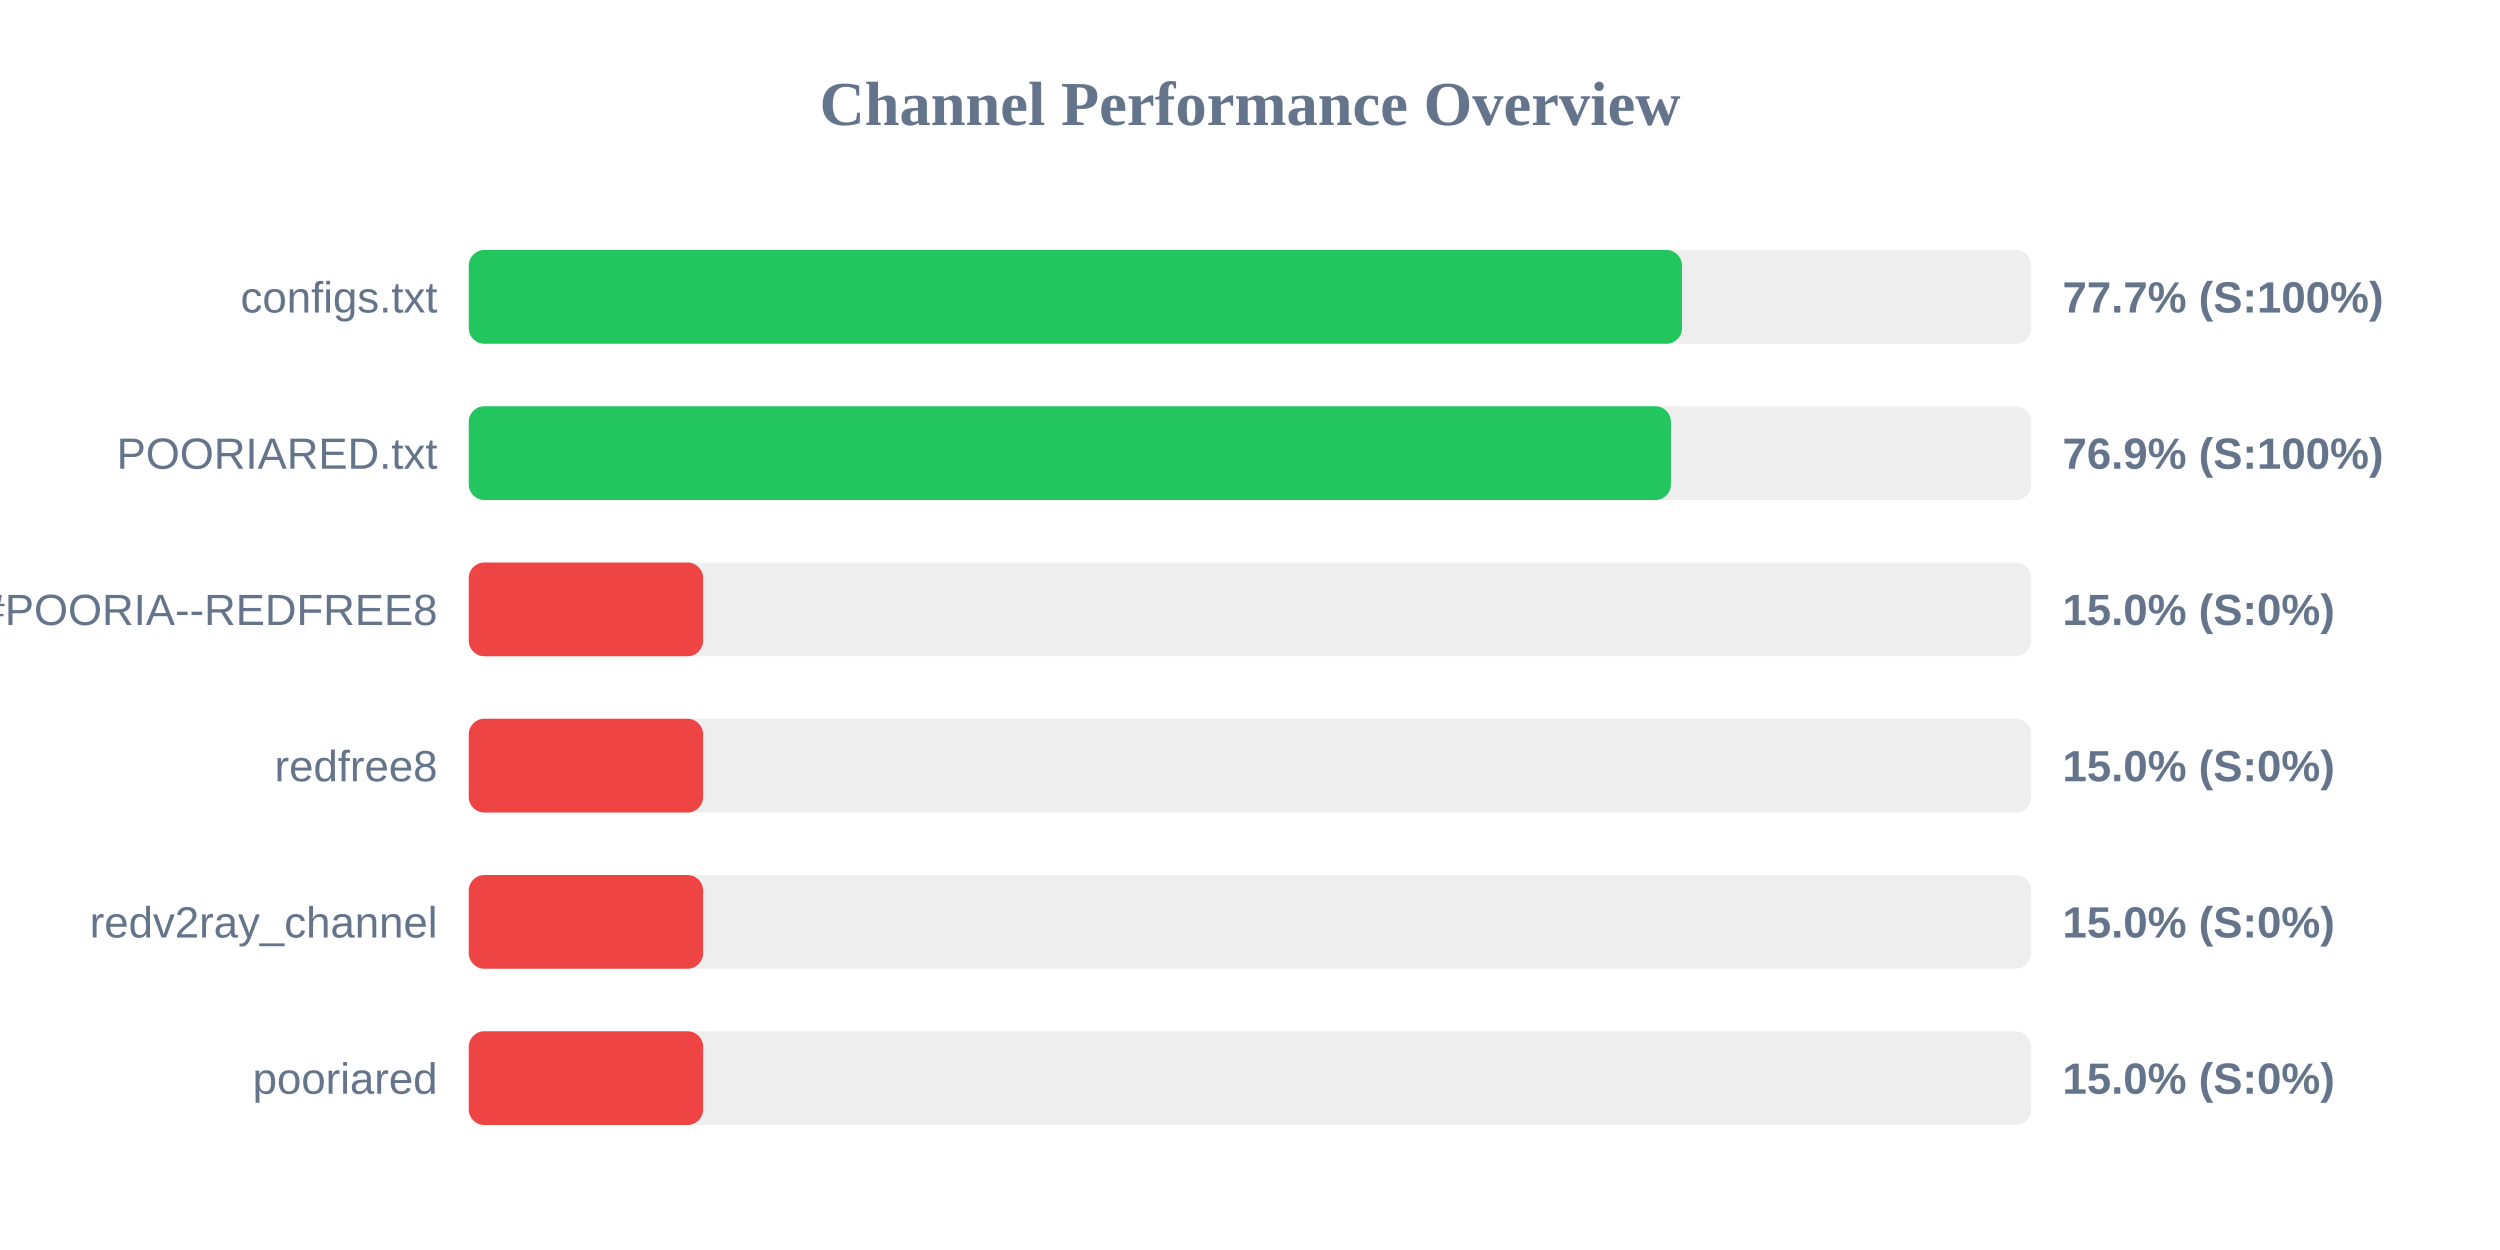
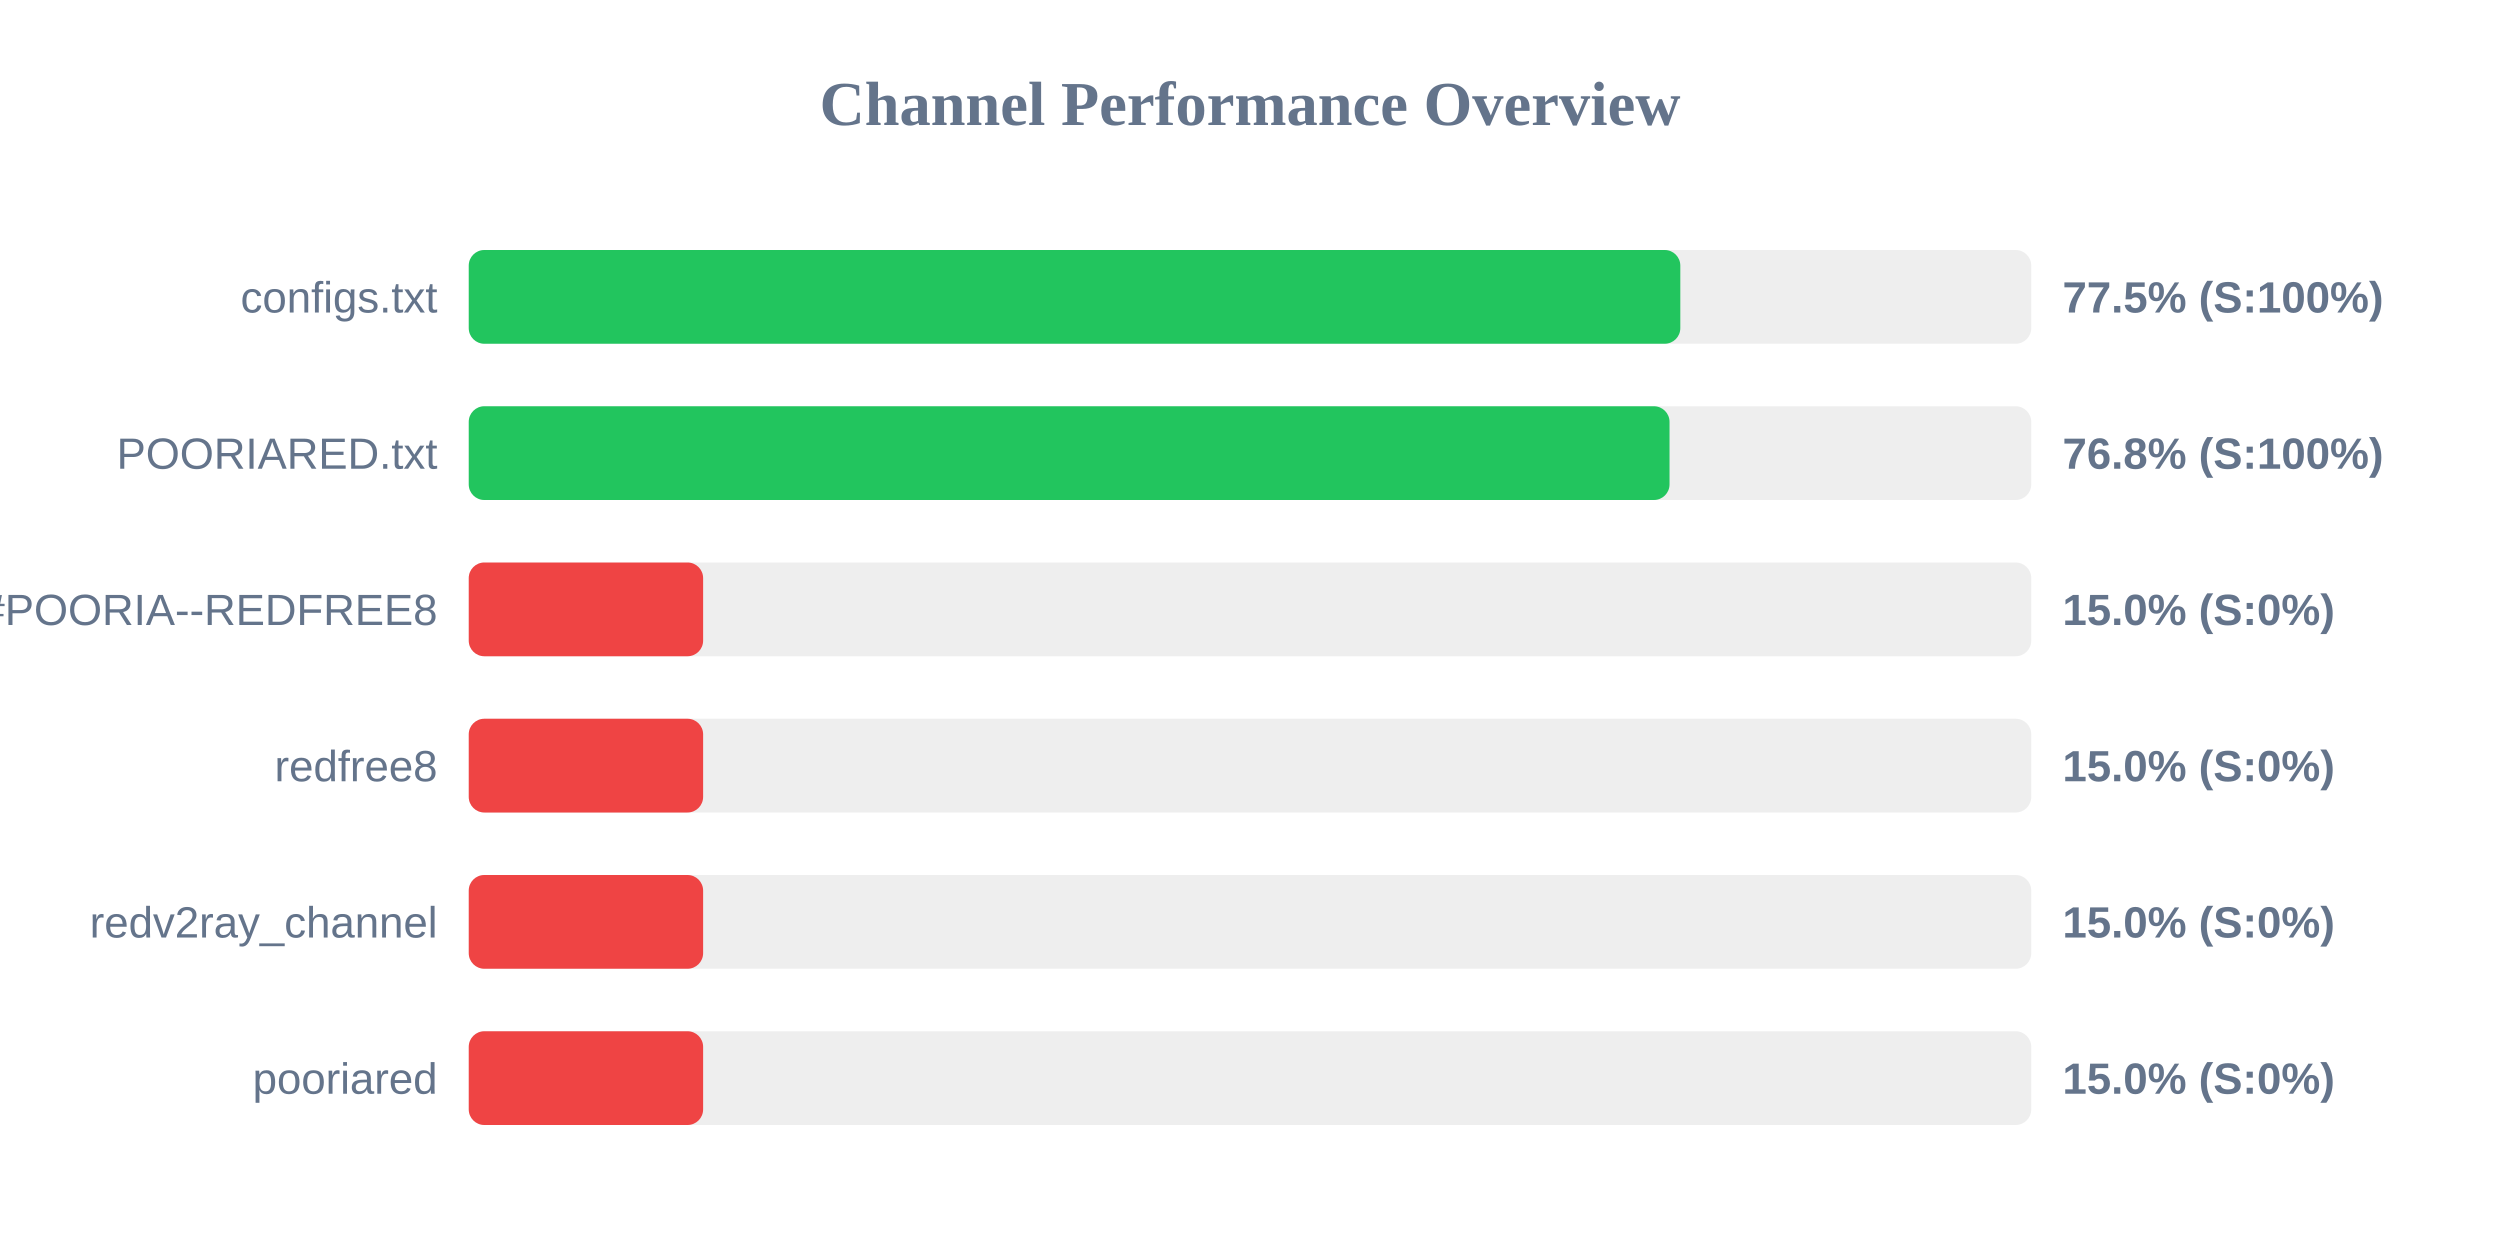
<svg xmlns="http://www.w3.org/2000/svg" width="800" height="400" version="1.1">
  <style>
        .row { font: 14px Arial; fill: #64748b; }
        .score { font: bold 14px Arial; fill: #64748b; }
    </style>
  <text x="400" y="40" text-anchor="middle" font-size="20px" font-weight="bold" fill="#64748b">Channel Performance Overview</text>
  <rect x="150" y="80" width="500" height="30" fill="#eee" rx="5" />
-   <rect x="150" y="80" width="388.25" height="30" fill="#22c55e" rx="5" />
+   <rect x="150" y="80" width="387.7" height="30" fill="#22c55e" rx="5" />
  <text x="140" y="100" text-anchor="end" class="row">configs.txt</text>
-   <text x="660" y="100" text-anchor="start" class="score">77.7% (S:100%)</text>
+   <text x="660" y="100" text-anchor="start" class="score">77.5% (S:100%)</text>
  <rect x="150" y="130" width="500" height="30" fill="#eee" rx="5" />
-   <rect x="150" y="130" width="384.7" height="30" fill="#22c55e" rx="5" />
+   <rect x="150" y="130" width="384.25" height="30" fill="#22c55e" rx="5" />
  <text x="140" y="150" text-anchor="end" class="row">POORIARED.txt</text>
-   <text x="660" y="150" text-anchor="start" class="score">76.9% (S:100%)</text>
+   <text x="660" y="150" text-anchor="start" class="score">76.8% (S:100%)</text>
  <rect x="150" y="180" width="500" height="30" fill="#eee" rx="5" />
  <rect x="150" y="180" width="75.0" height="30" fill="#ef4444" rx="5" />
  <text x="140" y="200" text-anchor="end" class="row">POORIA--REDFREE8.txt#POORIA--REDFREE8</text>
  <text x="660" y="200" text-anchor="start" class="score">15.0% (S:0%)</text>
  <rect x="150" y="230" width="500" height="30" fill="#eee" rx="5" />
  <rect x="150" y="230" width="75.0" height="30" fill="#ef4444" rx="5" />
  <text x="140" y="250" text-anchor="end" class="row">redfree8</text>
  <text x="660" y="250" text-anchor="start" class="score">15.0% (S:0%)</text>
  <rect x="150" y="280" width="500" height="30" fill="#eee" rx="5" />
  <rect x="150" y="280" width="75.0" height="30" fill="#ef4444" rx="5" />
  <text x="140" y="300" text-anchor="end" class="row">redv2ray_channel</text>
  <text x="660" y="300" text-anchor="start" class="score">15.0% (S:0%)</text>
  <rect x="150" y="330" width="500" height="30" fill="#eee" rx="5" />
  <rect x="150" y="330" width="75.0" height="30" fill="#ef4444" rx="5" />
  <text x="140" y="350" text-anchor="end" class="row">pooriared</text>
  <text x="660" y="350" text-anchor="start" class="score">15.0% (S:0%)</text>
</svg>
